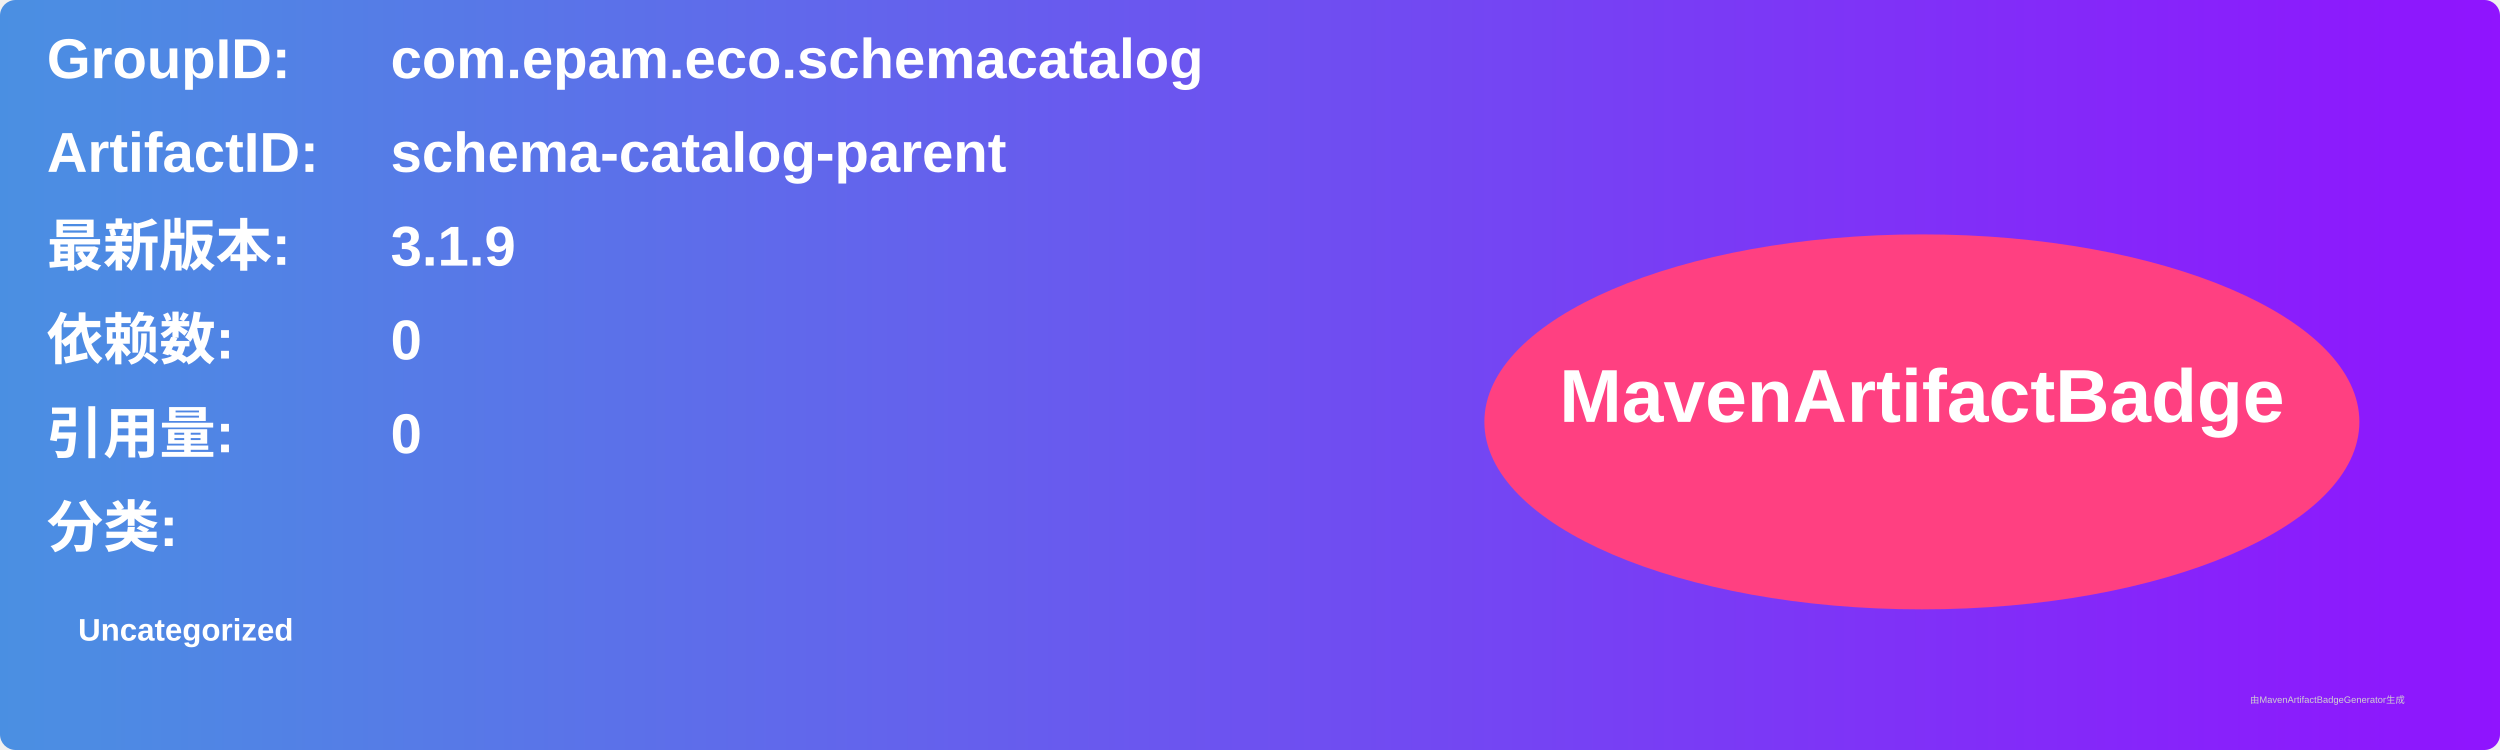
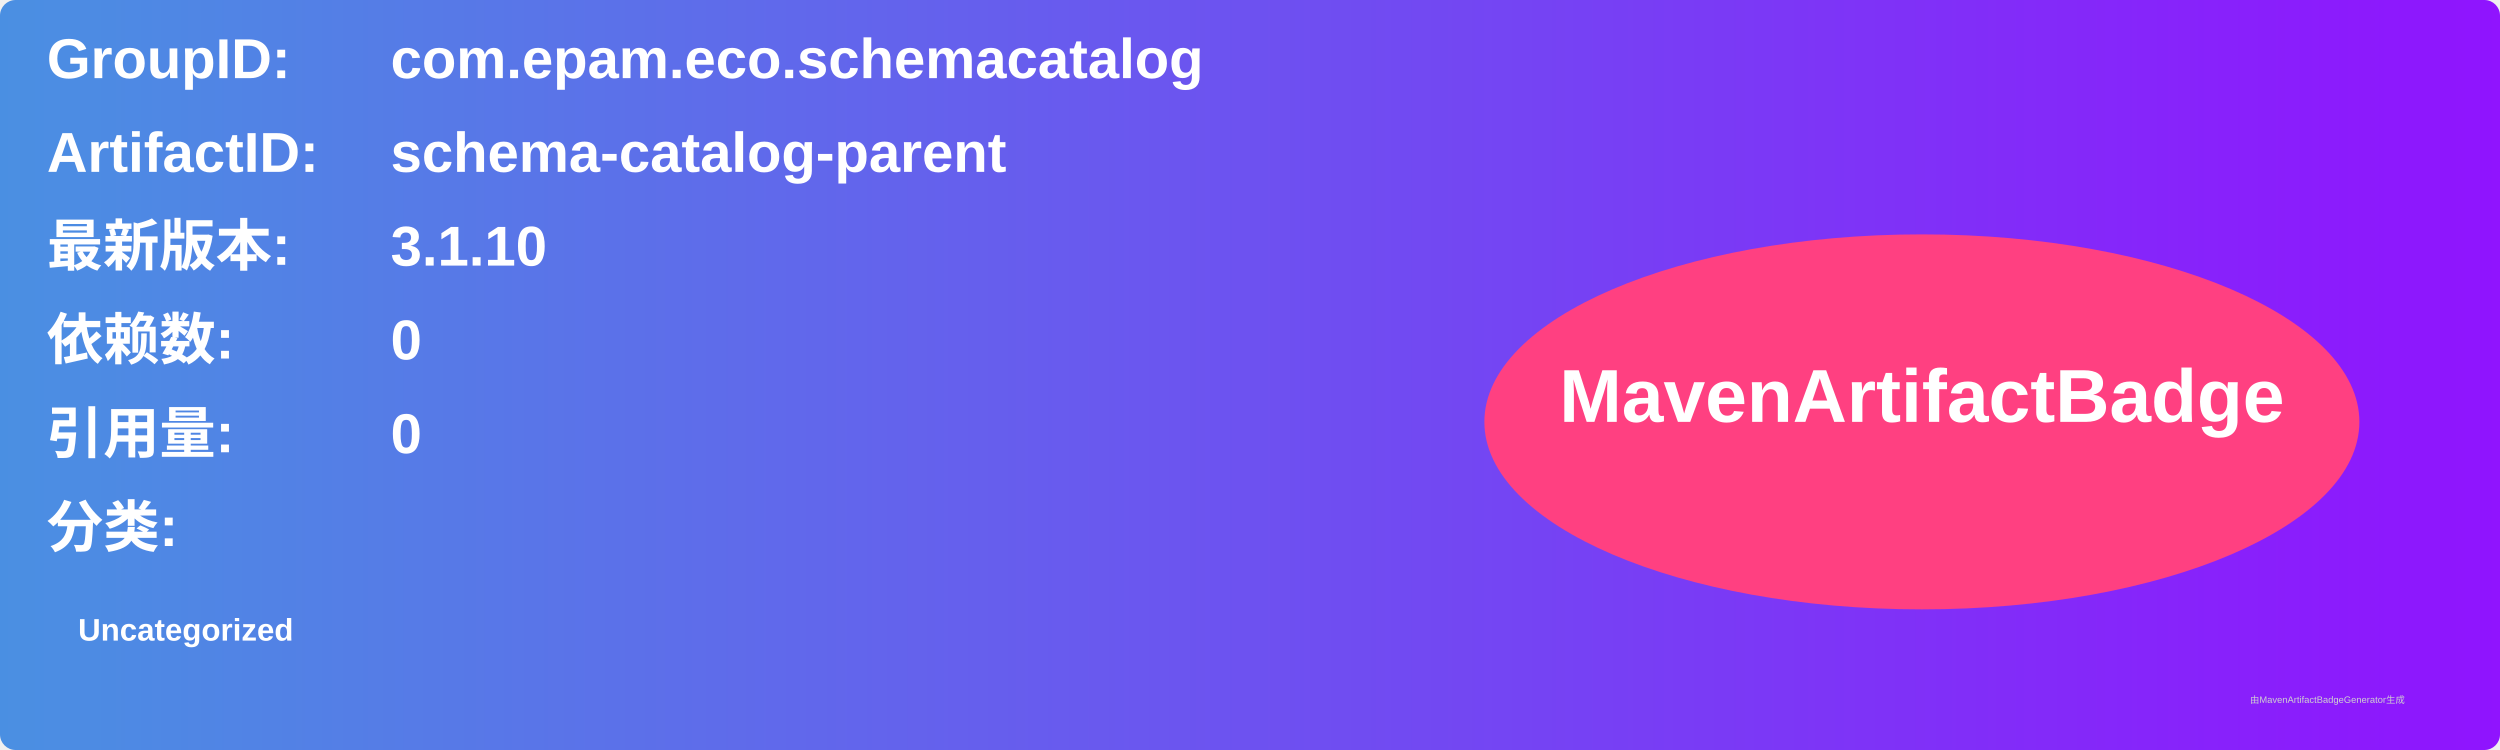
<svg xmlns="http://www.w3.org/2000/svg" width="800" height="240" viewBox="0 0 800 240">
  <linearGradient id="grad" x1="0%" y1="0%" x2="100%" y2="0%">
    <stop offset="0%" stop-color="#4a90e2" />
    <stop offset="100%" stop-color="#9013fe" />
  </linearGradient>
  <rect width="100%" height="100%" rx="5" ry="5" fill="url(#grad)" />
  <g transform="translate(15, 15)">
    <text x="0" y="10" font-family="Arial" font-size="18" fill="white" font-weight="bold" width="260">GroupID:</text>
    <text x="110" y="10" font-family="Arial" font-size="18" fill="white" font-weight="bold" width="460">com.epam.eco.schemacatalog</text>
    <text x="0" y="40" font-family="Arial" font-size="18" fill="white" font-weight="bold" width="260">ArtifactID:</text>
    <text x="110" y="40" font-family="Arial" font-size="18" fill="white" font-weight="bold" width="460">schema-catalog-parent</text>
    <text x="0" y="70" font-family="Arial" font-size="18" fill="white" font-weight="bold">最新版本:</text>
    <text x="110" y="70" font-family="Arial" font-size="18" fill="white" font-weight="bold">
-       <tspan font-weight="bold">3.1.9</tspan>
+       <tspan font-weight="bold">3.1.10</tspan>
    </text>
    <text x="0" y="100" font-family="Arial" font-size="18" fill="white" font-weight="bold">依赖数: </text>
    <text x="110" y="100" font-family="Arial" font-size="18" fill="white">
      <tspan font-weight="bold">0</tspan>
    </text>
    <text x="0" y="130" font-family="Arial" font-size="18" fill="white" font-weight="bold">引用量: </text>
    <text x="110" y="130" font-family="Arial" font-size="18" fill="white">
      <tspan font-weight="bold">0</tspan>
    </text>
    <text x="0" y="160" font-family="Arial" font-size="18" fill="white" font-weight="bold">分类:</text>
    <text x="10" y="190" font-family="Arial" font-size="10" fill="white">
      <tspan font-weight="bold">Uncategorized</tspan>
    </text>
    <ellipse cx="600" cy="120" rx="140" ry="60" fill="#ff4081" />
    <text x="600" y="120" text-anchor="middle" font-family="Arial" font-size="24" fill="white" font-weight="bold">MavenArtifactBadge</text>
  </g>
  <text x="720" y="225" font-family="Arial" font-size="3" fill="#d0d0d0">由MavenArtifactBadgeGenerator生成</text>
</svg>
